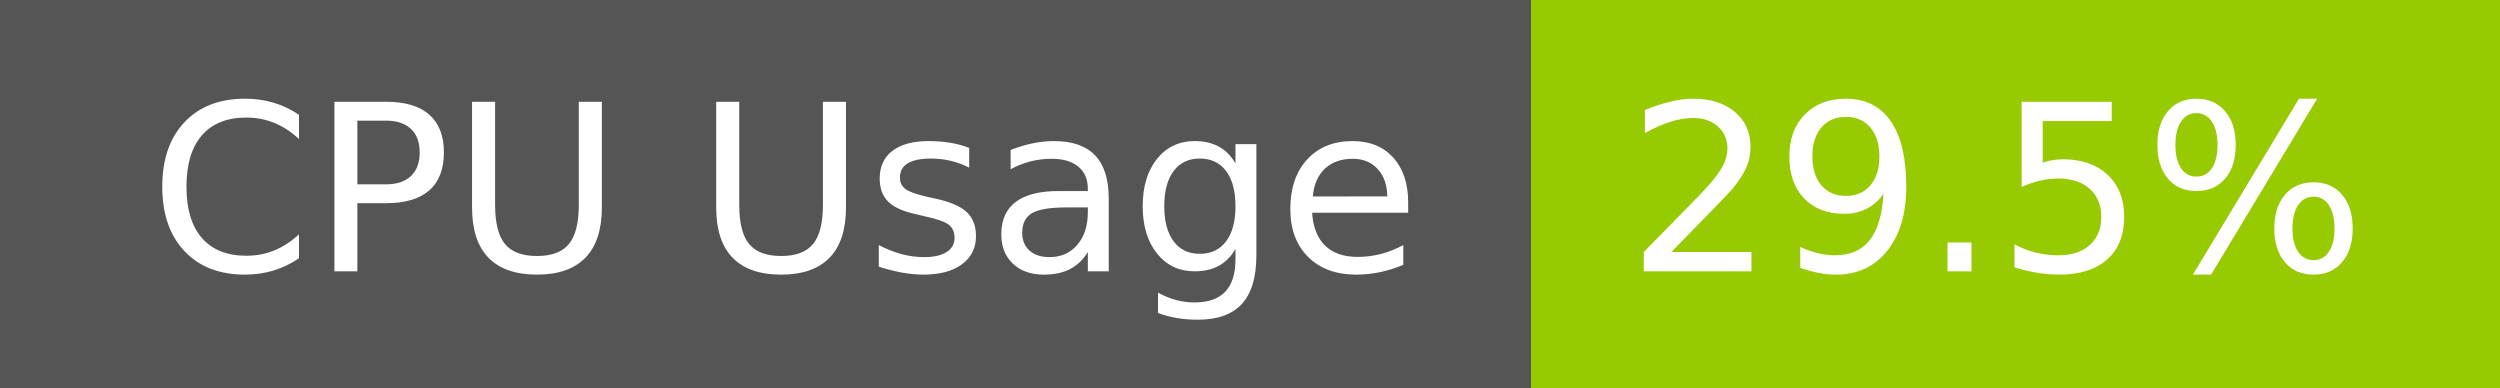
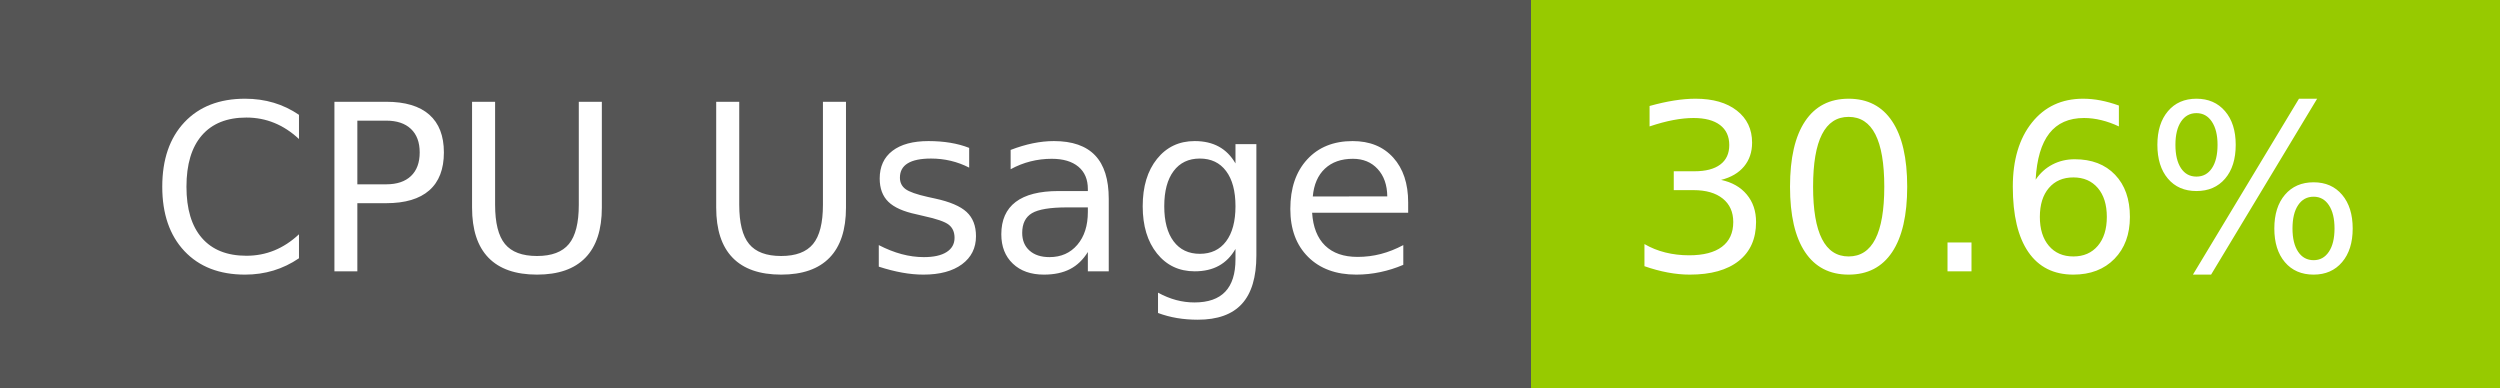
- <svg xmlns="http://www.w3.org/2000/svg" width="129" height="20" role="img" aria-label="CPU Usage: 29.5%">
+ <svg xmlns="http://www.w3.org/2000/svg" width="129" height="20" role="img" aria-label="CPU Usage: 30.6%">
  <g shape-rendering="crispEdges">
    <rect width="79" height="20" fill="#555" />
    <rect x="79" width="50" height="20" fill="#97ca00" />
  </g>
  <g fill="#fff" text-anchor="middle" font-family="Verdana,Geneva,DejaVu Sans,sans-serif" text-rendering="geometricPrecision" font-size="120">
    <text x="405" y="140" transform="scale(.1)" fill="#fff" textLength="665">CPU Usage</text>
-     <text x="1030" y="140" transform="scale(.1)" fill="#fff" textLength="390">29.5%</text>
+     <text x="1030" y="140" transform="scale(.1)" fill="#fff" textLength="390">30.6%</text>
  </g>
</svg>
